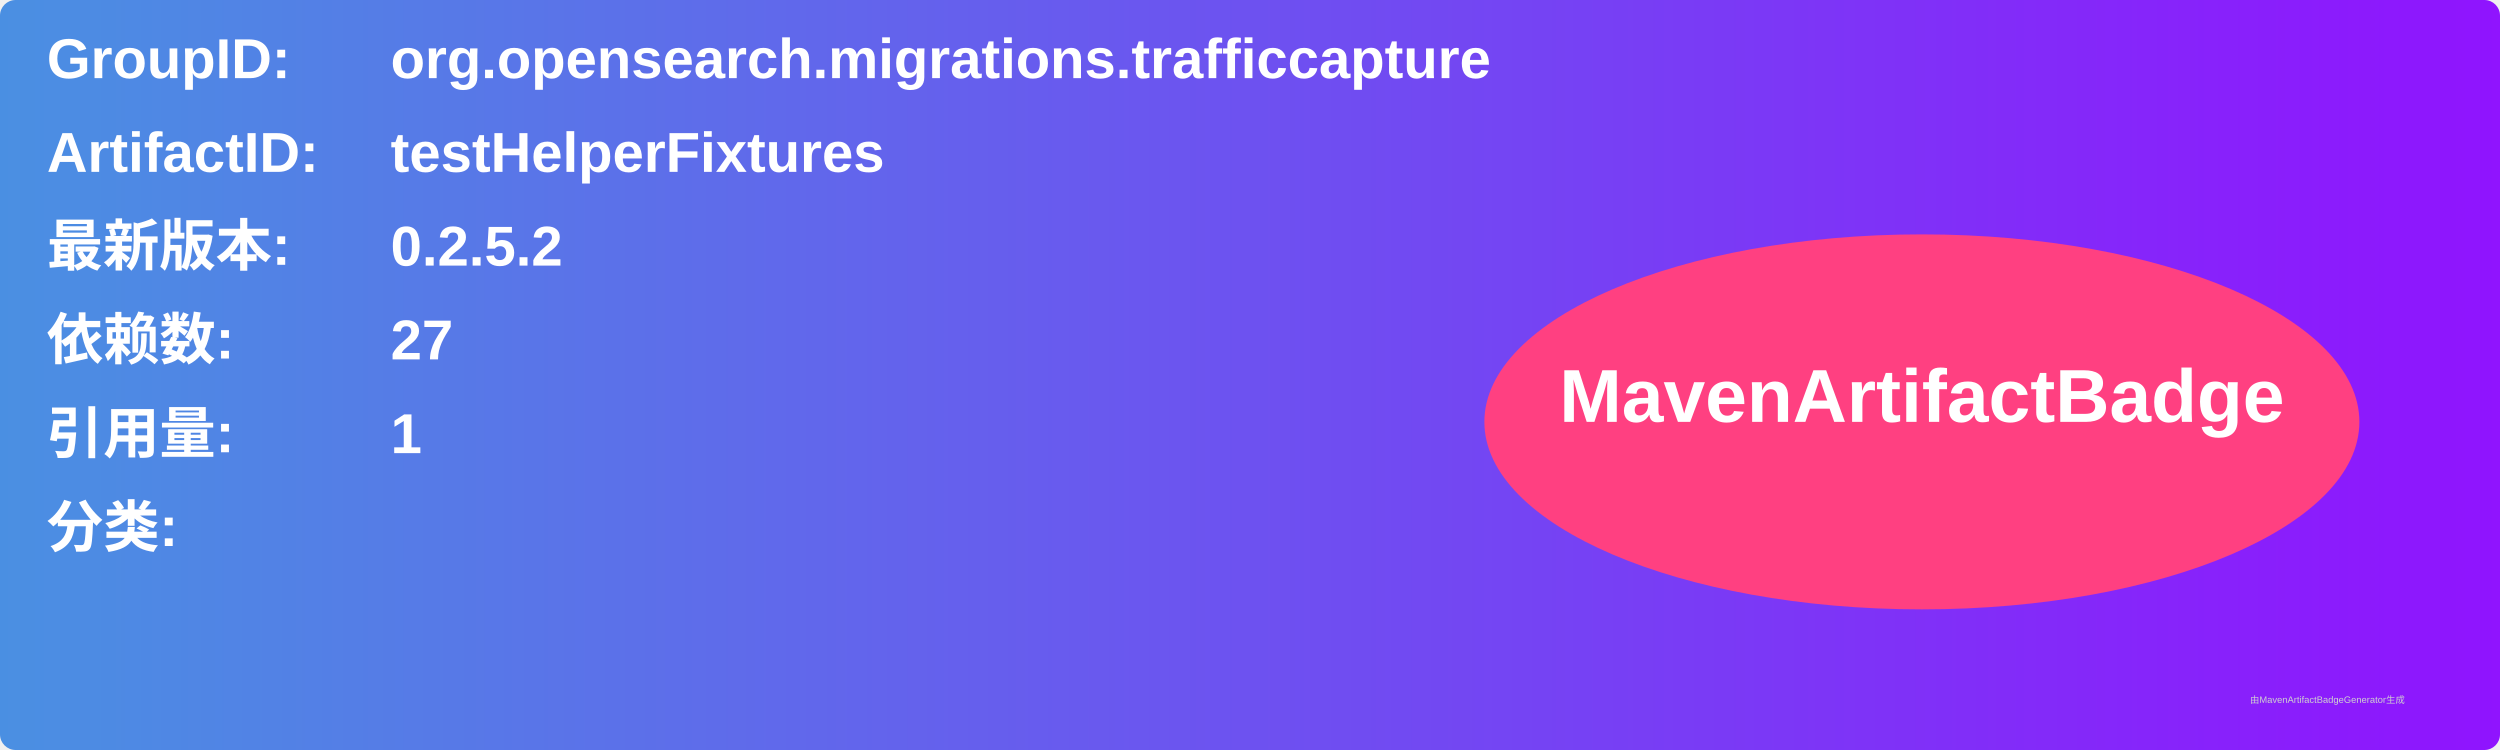
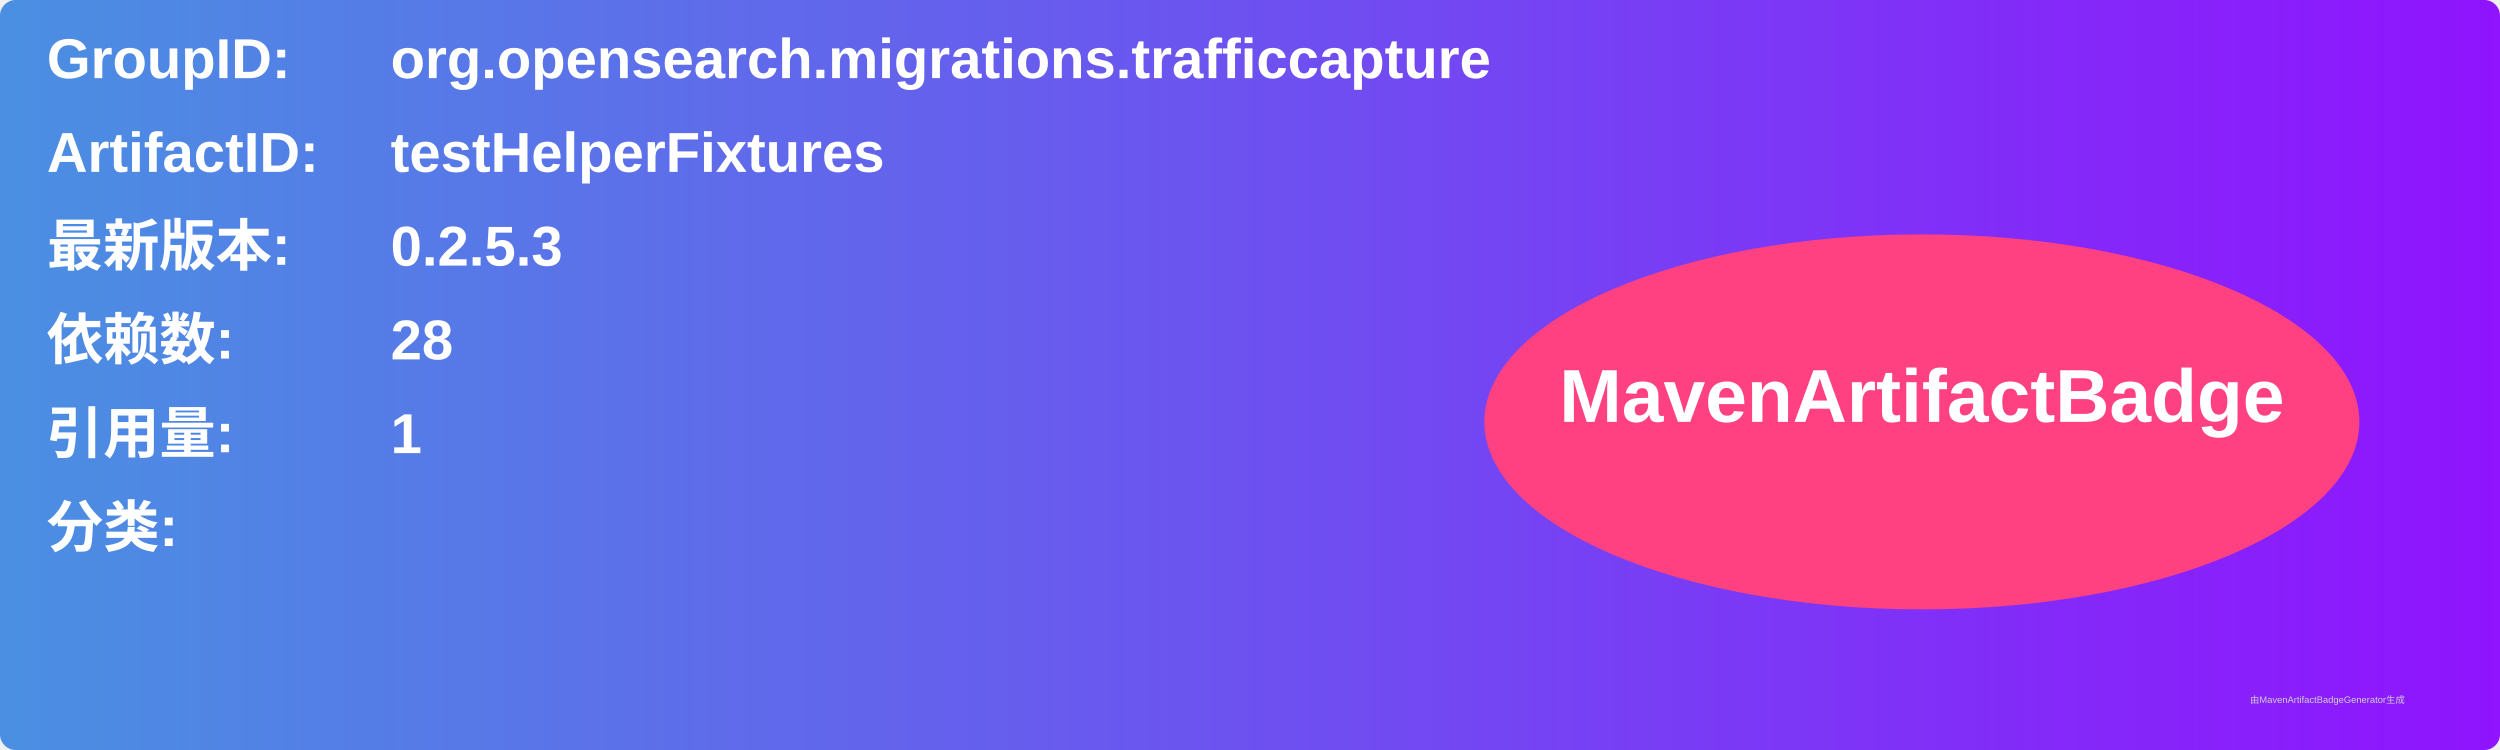
<svg xmlns="http://www.w3.org/2000/svg" width="800" height="240" viewBox="0 0 800 240">
  <linearGradient id="grad" x1="0%" y1="0%" x2="100%" y2="0%">
    <stop offset="0%" stop-color="#4a90e2" />
    <stop offset="100%" stop-color="#9013fe" />
  </linearGradient>
  <rect width="100%" height="100%" rx="5" ry="5" fill="url(#grad)" />
  <g transform="translate(15, 15)">
    <text x="0" y="10" font-family="Arial" font-size="18" fill="white" font-weight="bold" width="260">GroupID:</text>
    <text x="110" y="10" font-family="Arial" font-size="18" fill="white" font-weight="bold" width="460">org.opensearch.migrations.trafficcapture</text>
    <text x="0" y="40" font-family="Arial" font-size="18" fill="white" font-weight="bold" width="260">ArtifactID:</text>
    <text x="110" y="40" font-family="Arial" font-size="18" fill="white" font-weight="bold" width="460">testHelperFixtures</text>
    <text x="0" y="70" font-family="Arial" font-size="18" fill="white" font-weight="bold">最新版本:</text>
    <text x="110" y="70" font-family="Arial" font-size="18" fill="white" font-weight="bold">
-       <tspan font-weight="bold">0.2.5.2</tspan>
+       <tspan font-weight="bold">0.2.5.3</tspan>
    </text>
    <text x="0" y="100" font-family="Arial" font-size="18" fill="white" font-weight="bold">依赖数: </text>
    <text x="110" y="100" font-family="Arial" font-size="18" fill="white">
-       <tspan font-weight="bold">27</tspan>
+       <tspan font-weight="bold">28</tspan>
    </text>
    <text x="0" y="130" font-family="Arial" font-size="18" fill="white" font-weight="bold">引用量: </text>
    <text x="110" y="130" font-family="Arial" font-size="18" fill="white">
      <tspan font-weight="bold">1</tspan>
    </text>
    <text x="0" y="160" font-family="Arial" font-size="18" fill="white" font-weight="bold">分类:</text>
    <text x="10" y="190" font-family="Arial" font-size="10" fill="white">
      <tspan font-weight="bold" />
    </text>
    <ellipse cx="600" cy="120" rx="140" ry="60" fill="#ff4081" />
    <text x="600" y="120" text-anchor="middle" font-family="Arial" font-size="24" fill="white" font-weight="bold">MavenArtifactBadge</text>
  </g>
  <text x="720" y="225" font-family="Arial" font-size="3" fill="#d0d0d0">由MavenArtifactBadgeGenerator生成</text>
</svg>
